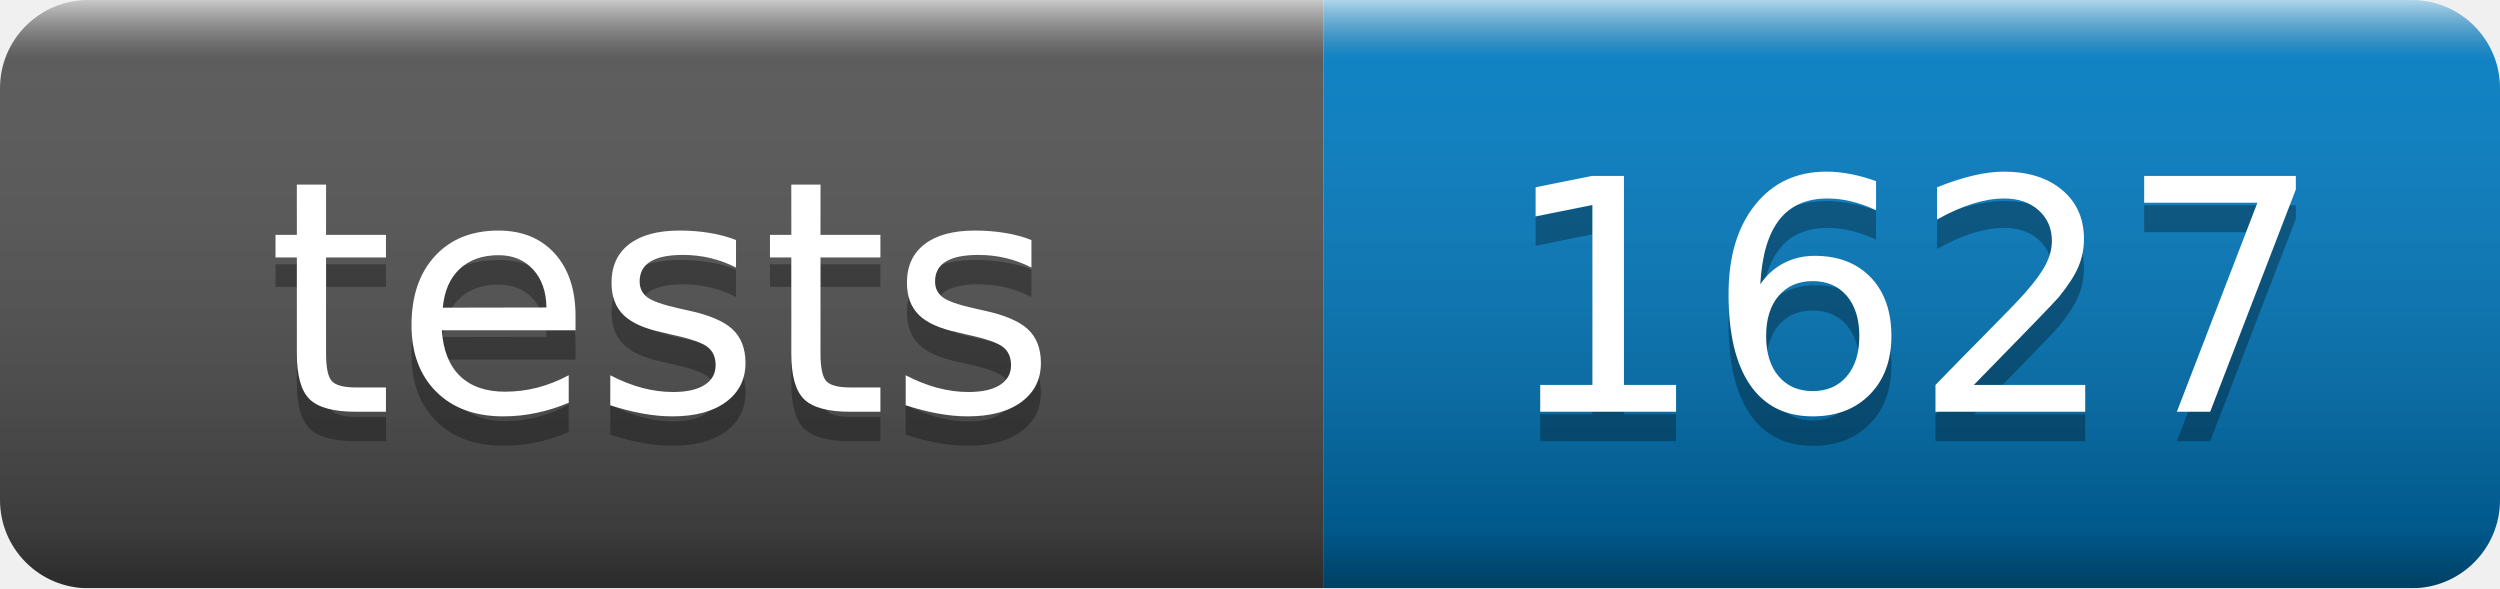
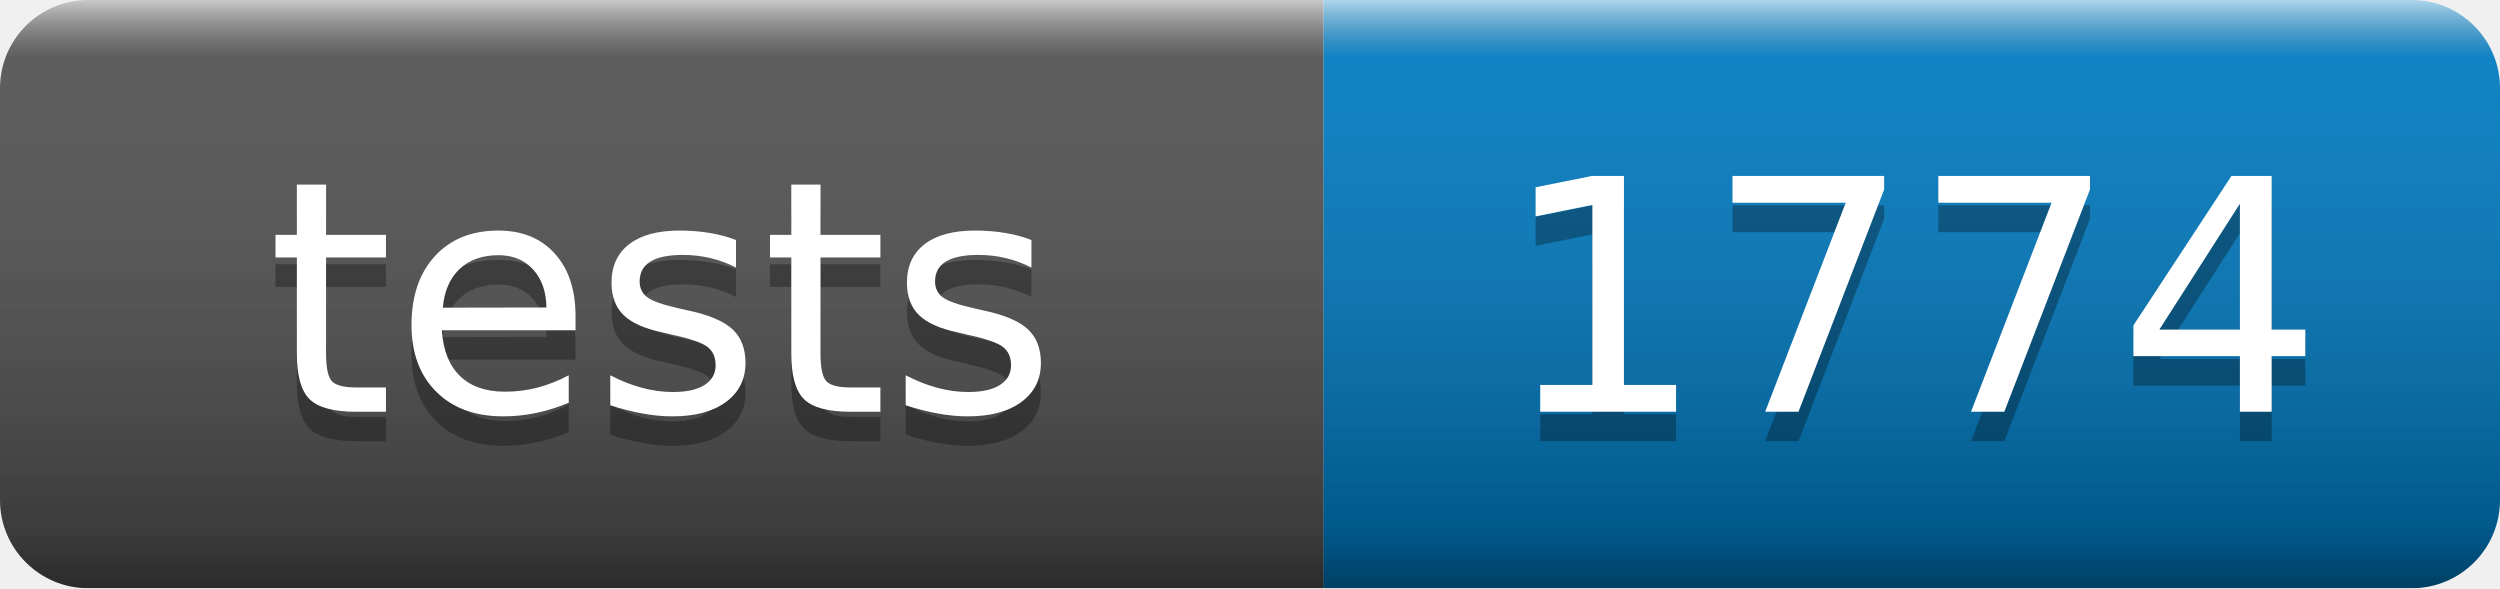
- <svg xmlns="http://www.w3.org/2000/svg" width="85" height="20" role="img" aria-label="tests: 1627">
+ <svg xmlns="http://www.w3.org/2000/svg" width="85" height="20" role="img" aria-label="tests: 1774">
  <linearGradient id="s" x2="0" y2="100%">
    <stop offset="0" stop-color="#fff" stop-opacity=".7" />
    <stop offset=".1" stop-color="#aaa" stop-opacity=".1" />
    <stop offset=".9" stop-opacity=".3" />
    <stop offset="1" stop-opacity=".5" />
  </linearGradient>
  <mask id="m">
    <rect width="85" height="20" rx="3" fill="#fff" />
  </mask>
  <g mask="url(#m)">
    <rect width="45" height="20" fill="#555" />
    <rect x="45" width="40" height="20" fill="#007ec6" />
    <rect width="85" height="20" fill="url(#s)" />
  </g>
  <g fill="#fff" text-anchor="middle" font-family="Verdana,Geneva,DejaVu Sans,sans-serif" text-rendering="geometricPrecision" font-size="110">
    <text aria-hidden="true" x="225" y="150" fill="#010101" fill-opacity=".3" transform="scale(.1)" textLength="350">tests</text>
    <text x="225" y="140" transform="scale(.1)" fill="#fff" textLength="350">tests</text>
-     <text aria-hidden="true" x="650" y="150" fill="#010101" fill-opacity=".3" transform="scale(.1)" textLength="280">1627</text>
-     <text x="650" y="140" transform="scale(.1)" fill="#fff" textLength="280">1627</text>
+     <text aria-hidden="true" x="650" y="150" fill="#010101" fill-opacity=".3" transform="scale(.1)" textLength="280">1774</text>
+     <text x="650" y="140" transform="scale(.1)" fill="#fff" textLength="280">1774</text>
  </g>
</svg>
